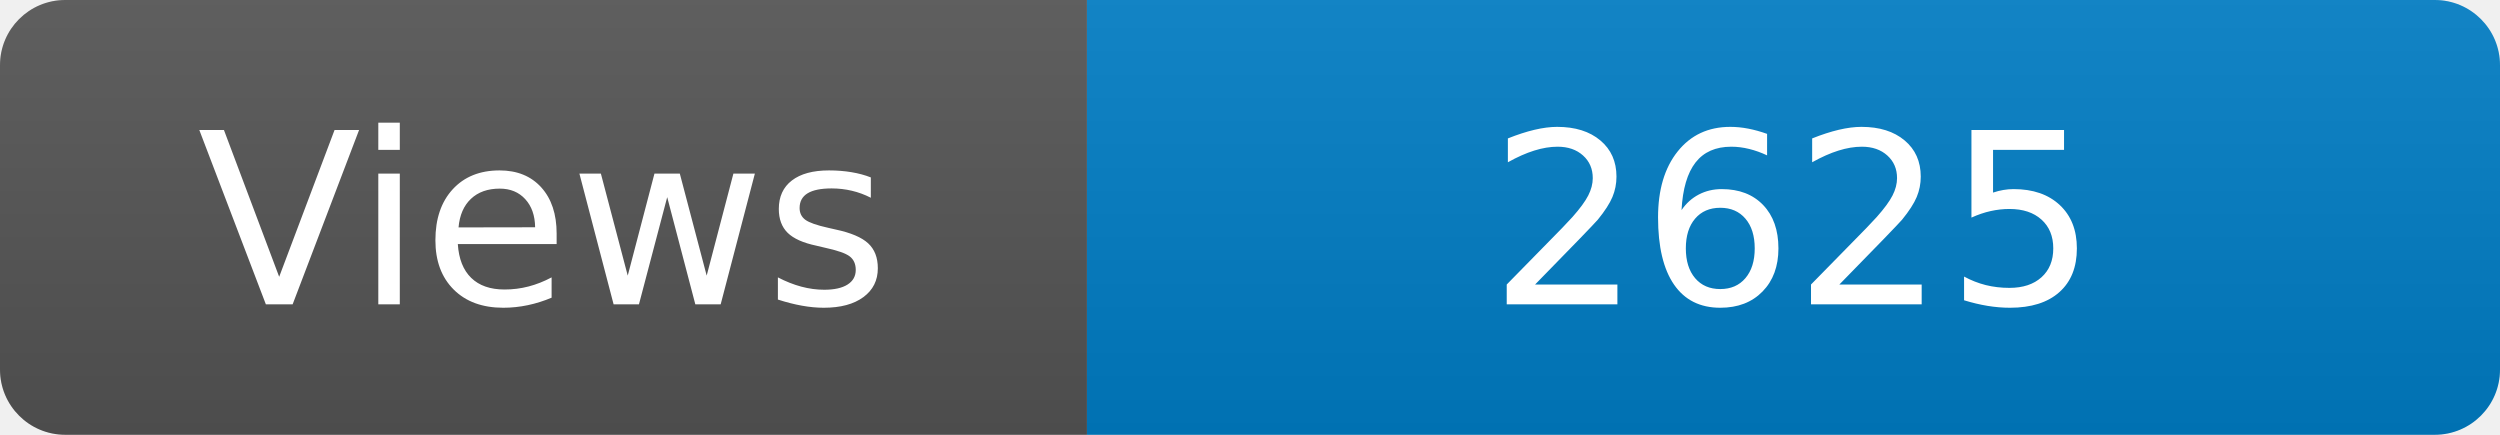
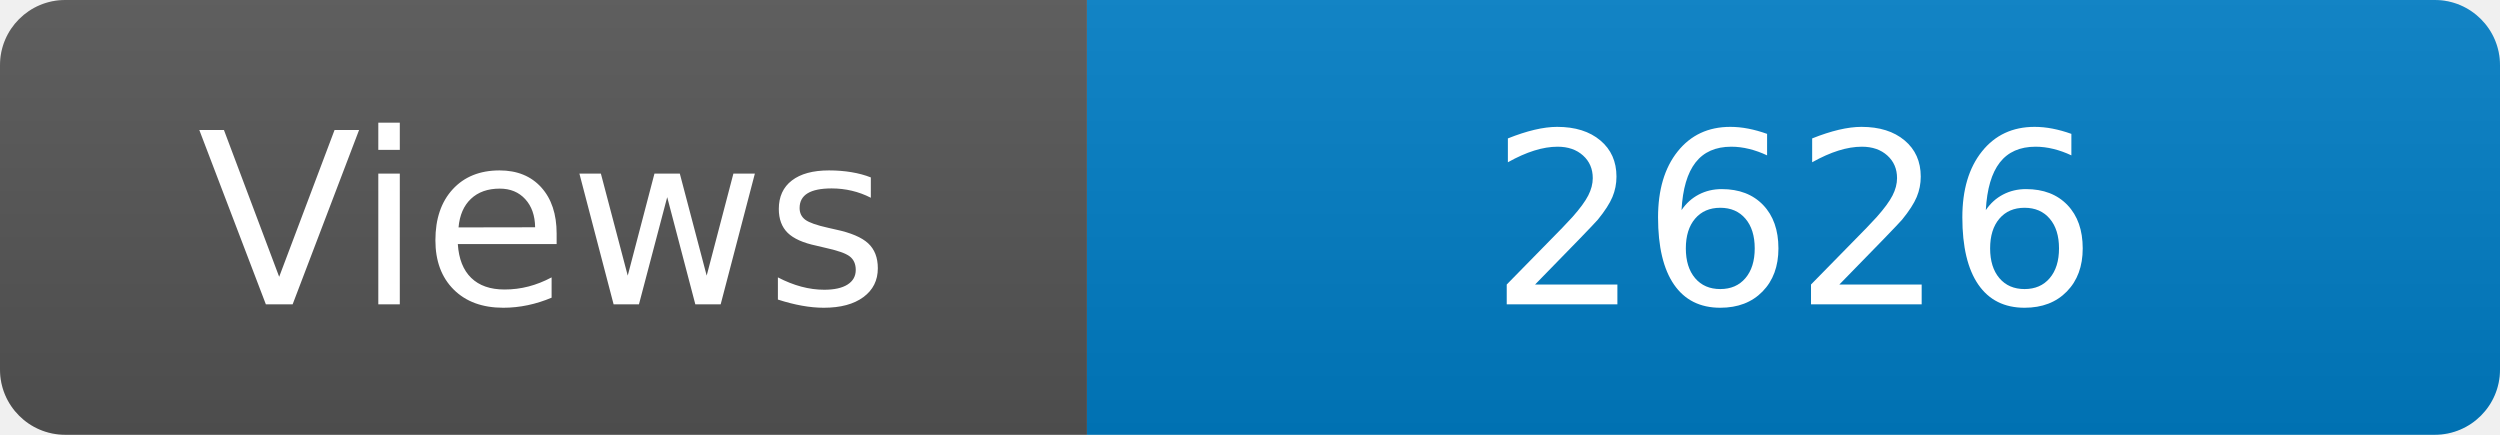
<svg xmlns="http://www.w3.org/2000/svg" width="115" height="20" role="img" aria-label="Maintained?: yes">
  <linearGradient id="s" x2="0" y2="100%">
    <stop offset="0" stop-color="#bbb" stop-opacity=".1" />
    <stop offset="1" stop-opacity=".1" />
  </linearGradient>
  <clipPath id="r">
    <rect width="115" height="20" rx="3" fill="#fff" />
  </clipPath>
  <g clip-path="url(#r)">
    <rect width="50" height="20" fill="#555" />
    <rect x="50" width="160" height="20" fill="#007ec6" />
    <rect width="115" height="20" fill="url(#s)" />
  </g>
  <g fill="#fff" text-anchor="middle" font-family="Verdana,Geneva,DejaVu Sans,sans-serif" font-size="110">
    <text x="250" y="140" transform="scale(.1)" fill="#fff">Views</text>
-     <text x="825" y="140" transform="scale(.1)" fill="#fff">2625</text>
+     <text x="825" y="140" transform="scale(.1)" fill="#fff">2626</text>
  </g>
</svg>
